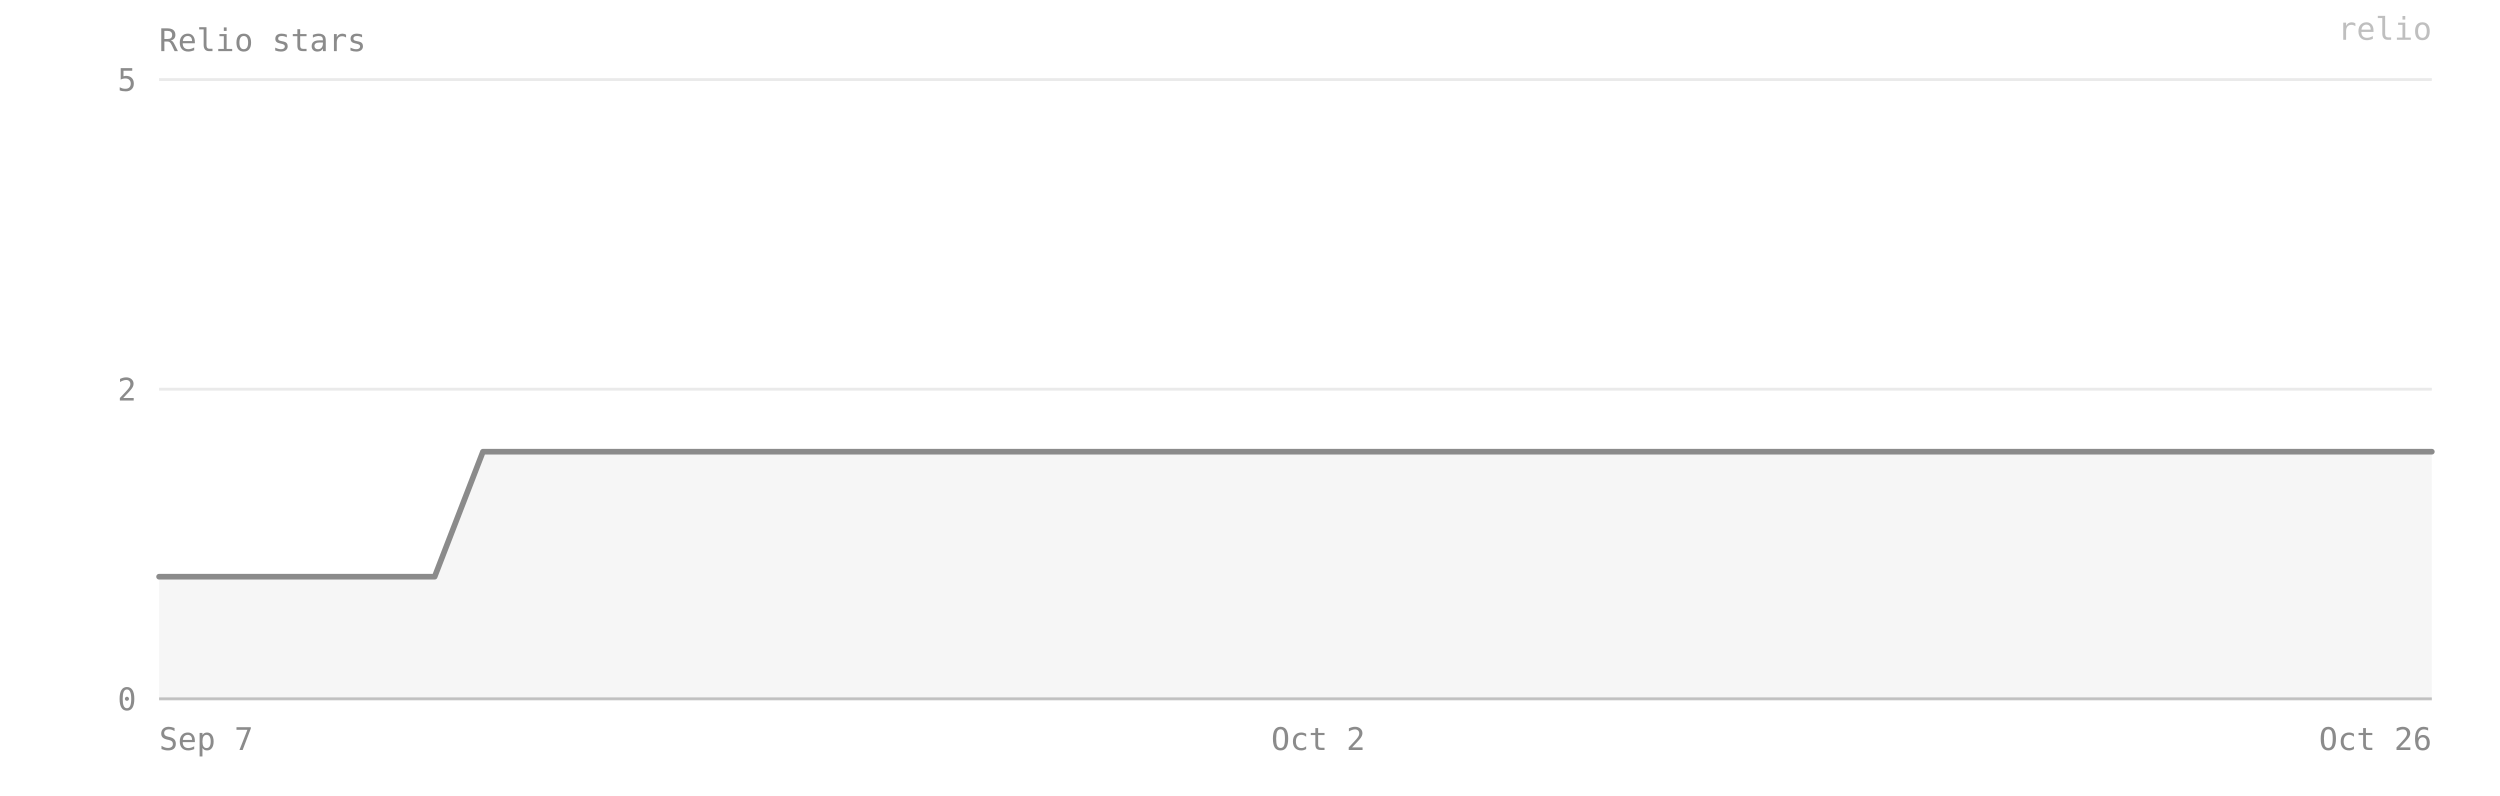
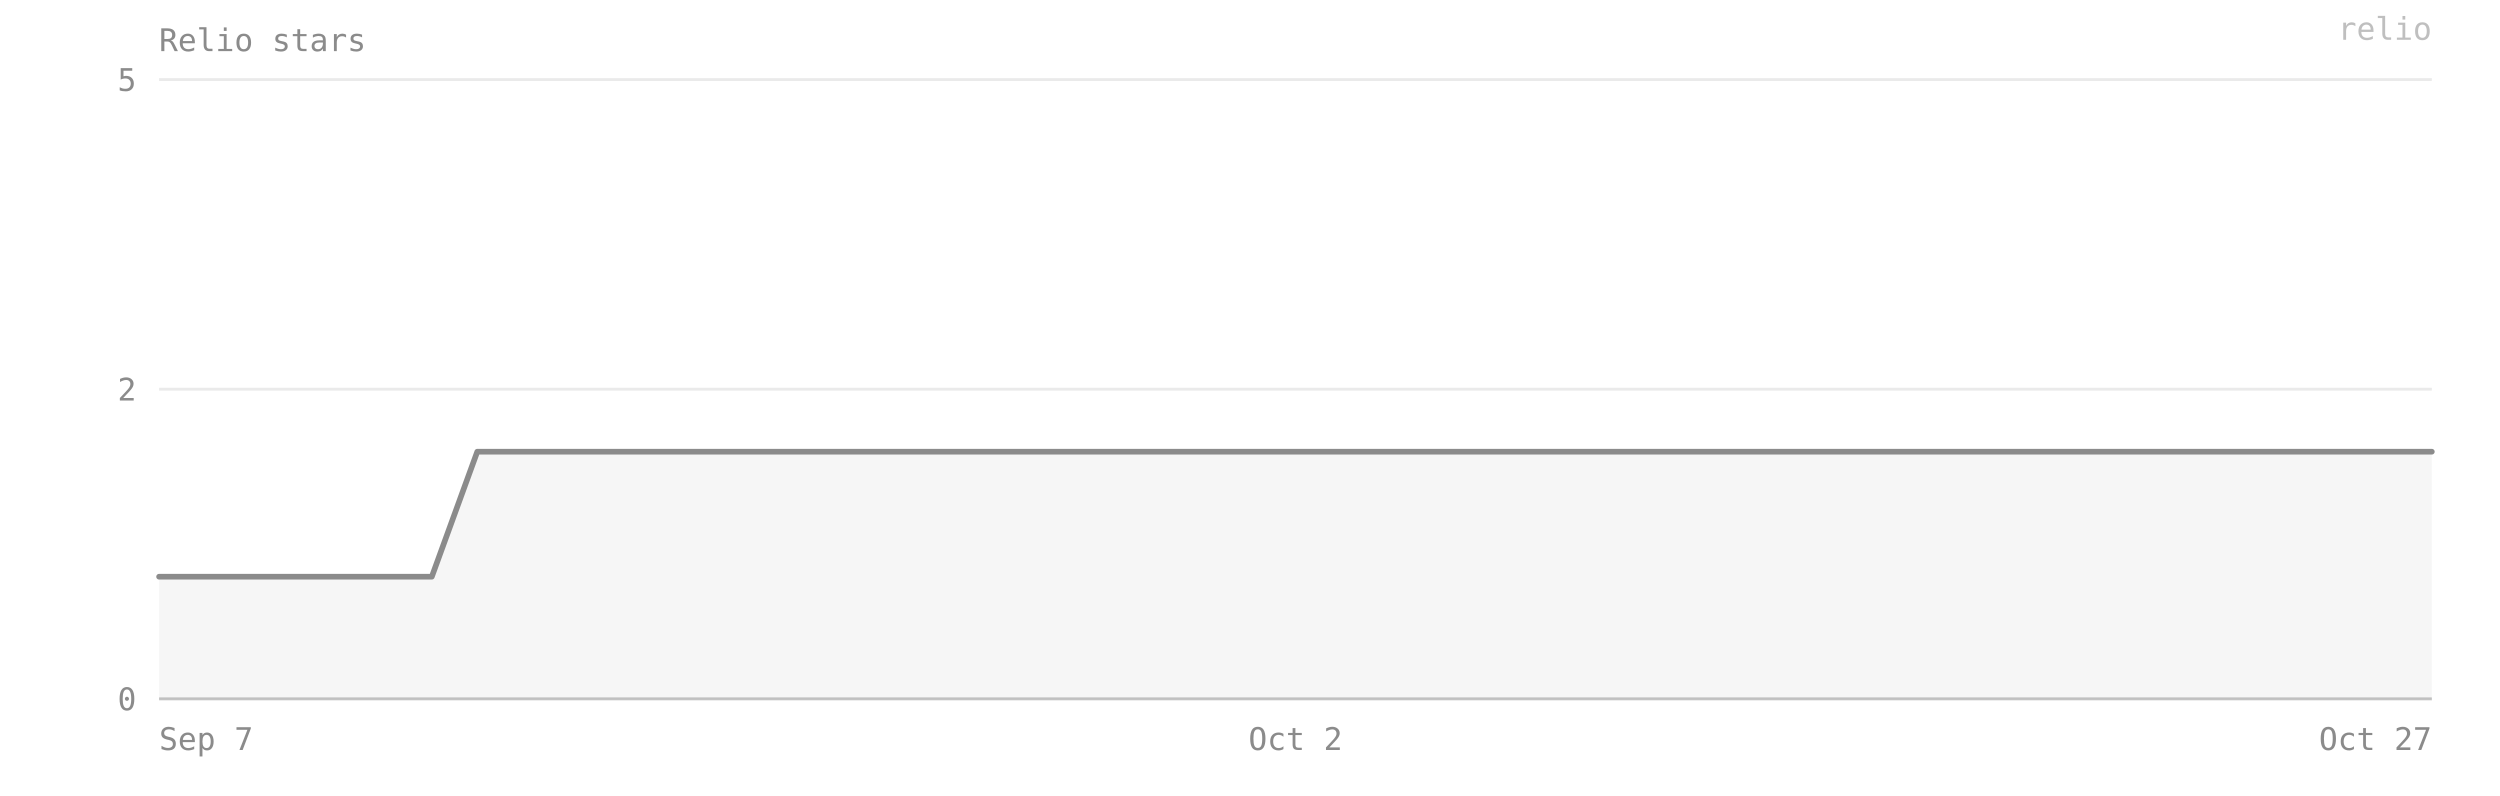
- <svg xmlns="http://www.w3.org/2000/svg" viewBox="0 0 880 280" width="100%" preserveAspectRatio="xMidYMid meet" role="img" aria-label="Relio stars — 2 on 2026-10-26">
+ <svg xmlns="http://www.w3.org/2000/svg" viewBox="0 0 880 280" width="100%" preserveAspectRatio="xMidYMid meet" role="img" aria-label="Relio stars — 2 on 2026-10-27">
  <style>text{font-family:ui-monospace, SFMono-Regular, Menlo, Consolas, monospace;font-size:11px;fill:#8b8b8b}</style>
  <text x="56" y="18" font-size="12">Relio stars</text>
  <line x1="56" y1="246" x2="856" y2="246" stroke="#8b8b8b" stroke-opacity="0.18" />
  <text x="48" y="250" text-anchor="end">0</text>
  <line x1="56" y1="137" x2="856" y2="137" stroke="#8b8b8b" stroke-opacity="0.18" />
  <text x="48" y="141" text-anchor="end">2</text>
  <line x1="56" y1="28" x2="856" y2="28" stroke="#8b8b8b" stroke-opacity="0.18" />
  <text x="48" y="32" text-anchor="end">5</text>
-   <path d="M 56,246 L 56,203 72,203 88,203 104,203 121,203 137,203 153,203 170,159 186,159 202,159 219,159 235,159 251,159 268,159 284,159 300,159 317,159 333,159 349,159 366,159 382,159 398,159 415,159 431,159 447,159 464,159 480,159 496,159 513,159 529,159 545,159 562,159 578,159 594,159 611,159 627,159 643,159 660,159 676,159 692,159 709,159 725,159 741,159 758,159 774,159 790,159 807,159 823,159 839,159 856,159 L 856,246 Z" fill="#8b8b8b" fill-opacity="0.08" />
-   <polyline points="56,203 72,203 88,203 104,203 121,203 137,203 153,203 170,159 186,159 202,159 219,159 235,159 251,159 268,159 284,159 300,159 317,159 333,159 349,159 366,159 382,159 398,159 415,159 431,159 447,159 464,159 480,159 496,159 513,159 529,159 545,159 562,159 578,159 594,159 611,159 627,159 643,159 660,159 676,159 692,159 709,159 725,159 741,159 758,159 774,159 790,159 807,159 823,159 839,159 856,159" fill="none" stroke="#8b8b8b" stroke-width="2" stroke-linejoin="round" stroke-linecap="round" />
+   <path d="M 56,246 L 56,203 72,203 88,203 104,203 120,203 136,203 152,203 168,159 184,159 200,159 216,159 232,159 248,159 264,159 280,159 296,159 312,159 328,159 344,159 360,159 376,159 392,159 408,159 424,159 440,159 456,159 472,159 488,159 504,159 520,159 536,159 552,159 568,159 584,159 600,159 616,159 632,159 648,159 664,159 680,159 696,159 712,159 728,159 744,159 760,159 776,159 792,159 808,159 824,159 840,159 856,159 L 856,246 Z" fill="#8b8b8b" fill-opacity="0.08" />
+   <polyline points="56,203 72,203 88,203 104,203 120,203 136,203 152,203 168,159 184,159 200,159 216,159 232,159 248,159 264,159 280,159 296,159 312,159 328,159 344,159 360,159 376,159 392,159 408,159 424,159 440,159 456,159 472,159 488,159 504,159 520,159 536,159 552,159 568,159 584,159 600,159 616,159 632,159 648,159 664,159 680,159 696,159 712,159 728,159 744,159 760,159 776,159 792,159 808,159 824,159 840,159 856,159" fill="none" stroke="#8b8b8b" stroke-width="2" stroke-linejoin="round" stroke-linecap="round" />
  <line x1="56" y1="246" x2="856" y2="246" stroke="#8b8b8b" stroke-opacity="0.4" />
  <text x="56" y="264" text-anchor="start">Sep 7</text>
-   <text x="464" y="264" text-anchor="middle">Oct 2</text>
-   <text x="856" y="264" text-anchor="end">Oct 26</text>
+   <text x="456" y="264" text-anchor="middle">Oct 2</text>
+   <text x="856" y="264" text-anchor="end">Oct 27</text>
  <text x="856" y="14" text-anchor="end" fill="#8b8b8b" fill-opacity="0.55" font-size="10">relio</text>
</svg>
